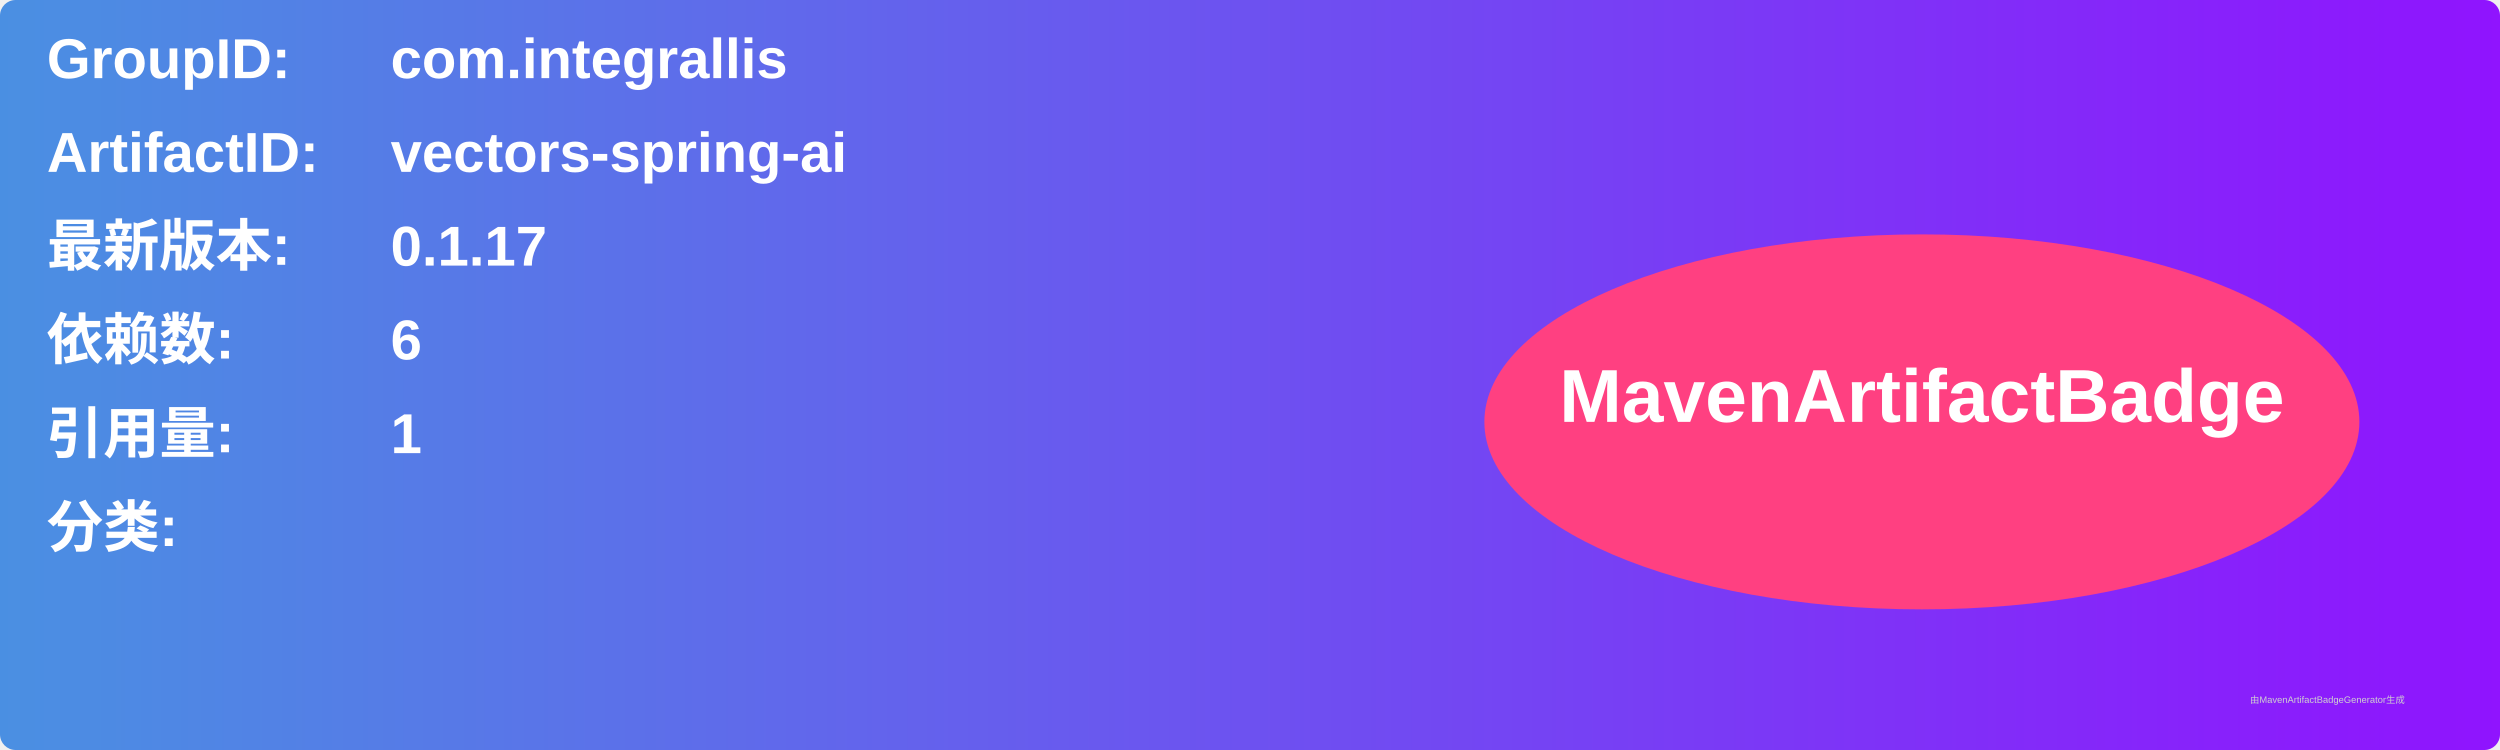
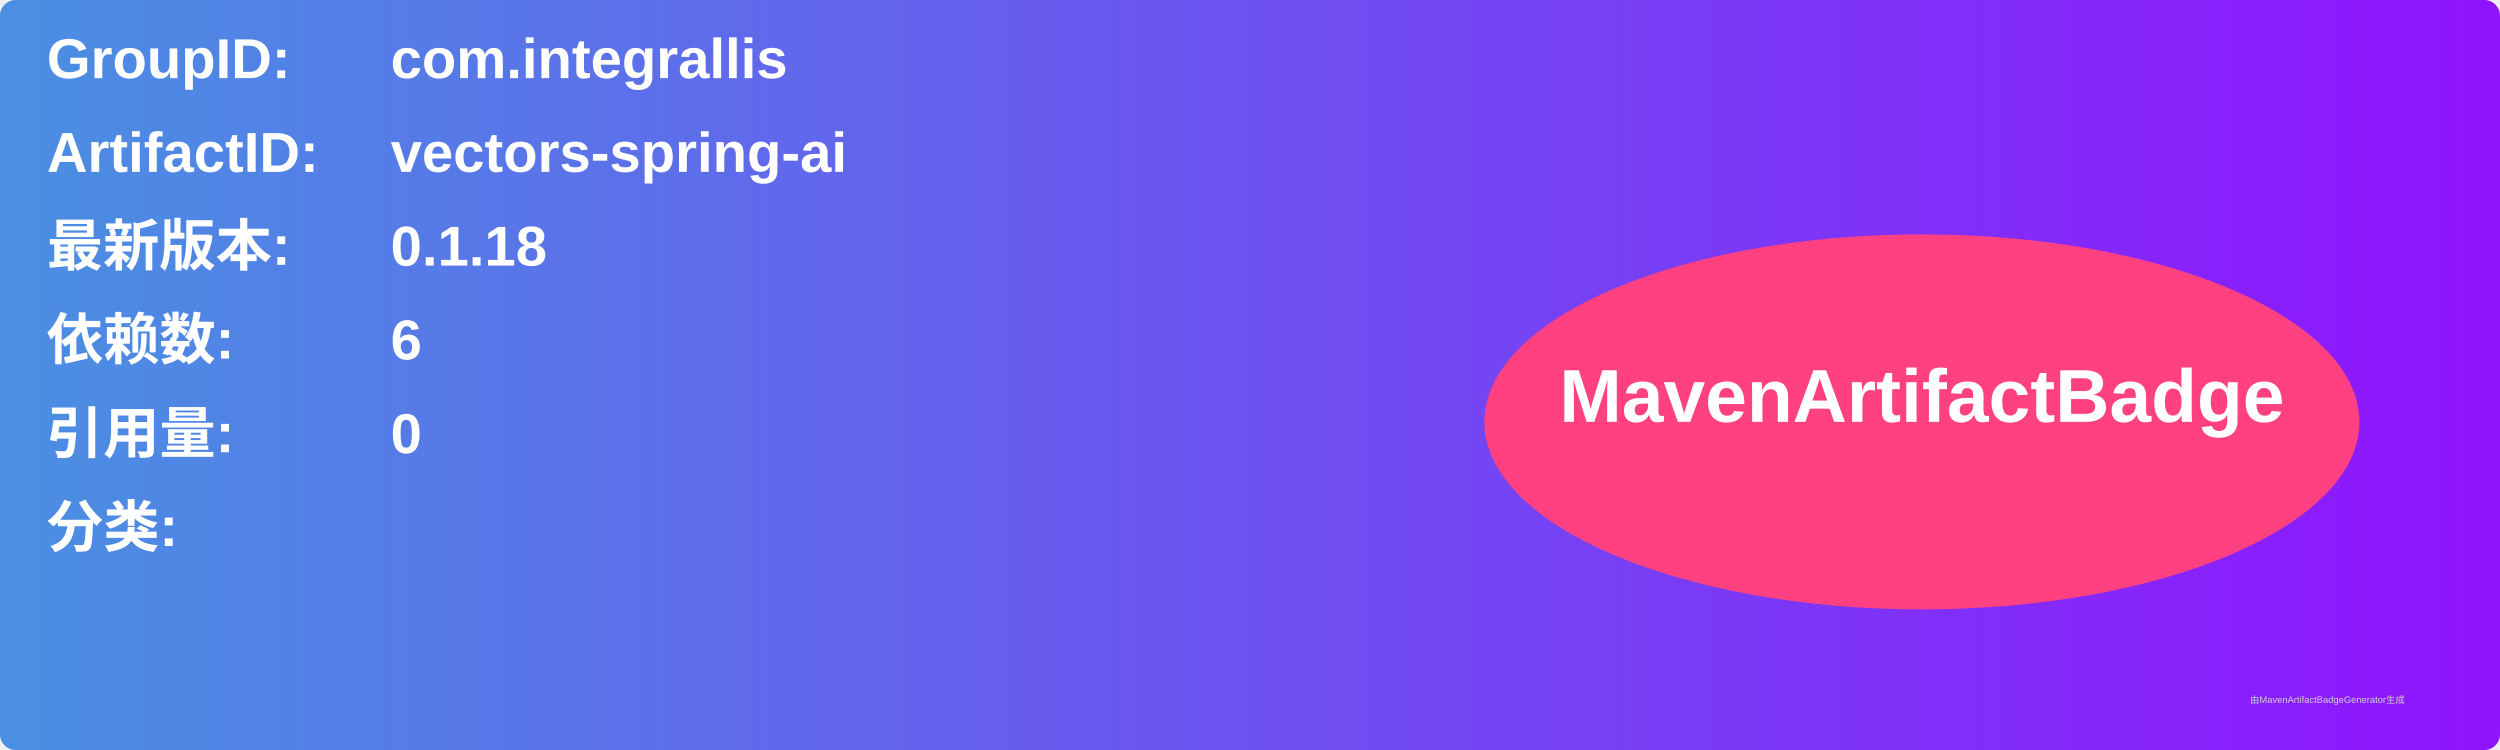
<svg xmlns="http://www.w3.org/2000/svg" width="800" height="240" viewBox="0 0 800 240">
  <linearGradient id="grad" x1="0%" y1="0%" x2="100%" y2="0%">
    <stop offset="0%" stop-color="#4a90e2" />
    <stop offset="100%" stop-color="#9013fe" />
  </linearGradient>
  <rect width="100%" height="100%" rx="5" ry="5" fill="url(#grad)" />
  <g transform="translate(15, 15)">
    <text x="0" y="10" font-family="Arial" font-size="18" fill="white" font-weight="bold" width="260">GroupID:</text>
    <text x="110" y="10" font-family="Arial" font-size="18" fill="white" font-weight="bold" width="460">com.integrallis</text>
    <text x="0" y="40" font-family="Arial" font-size="18" fill="white" font-weight="bold" width="260">ArtifactID:</text>
    <text x="110" y="40" font-family="Arial" font-size="18" fill="white" font-weight="bold" width="460">vectors-spring-ai</text>
    <text x="0" y="70" font-family="Arial" font-size="18" fill="white" font-weight="bold">最新版本:</text>
    <text x="110" y="70" font-family="Arial" font-size="18" fill="white" font-weight="bold">
-       <tspan font-weight="bold">0.1.17</tspan>
+       <tspan font-weight="bold">0.1.18</tspan>
    </text>
    <text x="0" y="100" font-family="Arial" font-size="18" fill="white" font-weight="bold">依赖数: </text>
    <text x="110" y="100" font-family="Arial" font-size="18" fill="white">
      <tspan font-weight="bold">6</tspan>
    </text>
    <text x="0" y="130" font-family="Arial" font-size="18" fill="white" font-weight="bold">引用量: </text>
    <text x="110" y="130" font-family="Arial" font-size="18" fill="white">
-       <tspan font-weight="bold">1</tspan>
+       <tspan font-weight="bold">0</tspan>
    </text>
    <text x="0" y="160" font-family="Arial" font-size="18" fill="white" font-weight="bold">分类:</text>
    <text x="10" y="190" font-family="Arial" font-size="10" fill="white">
      <tspan font-weight="bold" />
    </text>
    <ellipse cx="600" cy="120" rx="140" ry="60" fill="#ff4081" />
    <text x="600" y="120" text-anchor="middle" font-family="Arial" font-size="24" fill="white" font-weight="bold">MavenArtifactBadge</text>
  </g>
  <text x="720" y="225" font-family="Arial" font-size="3" fill="#d0d0d0">由MavenArtifactBadgeGenerator生成</text>
</svg>
